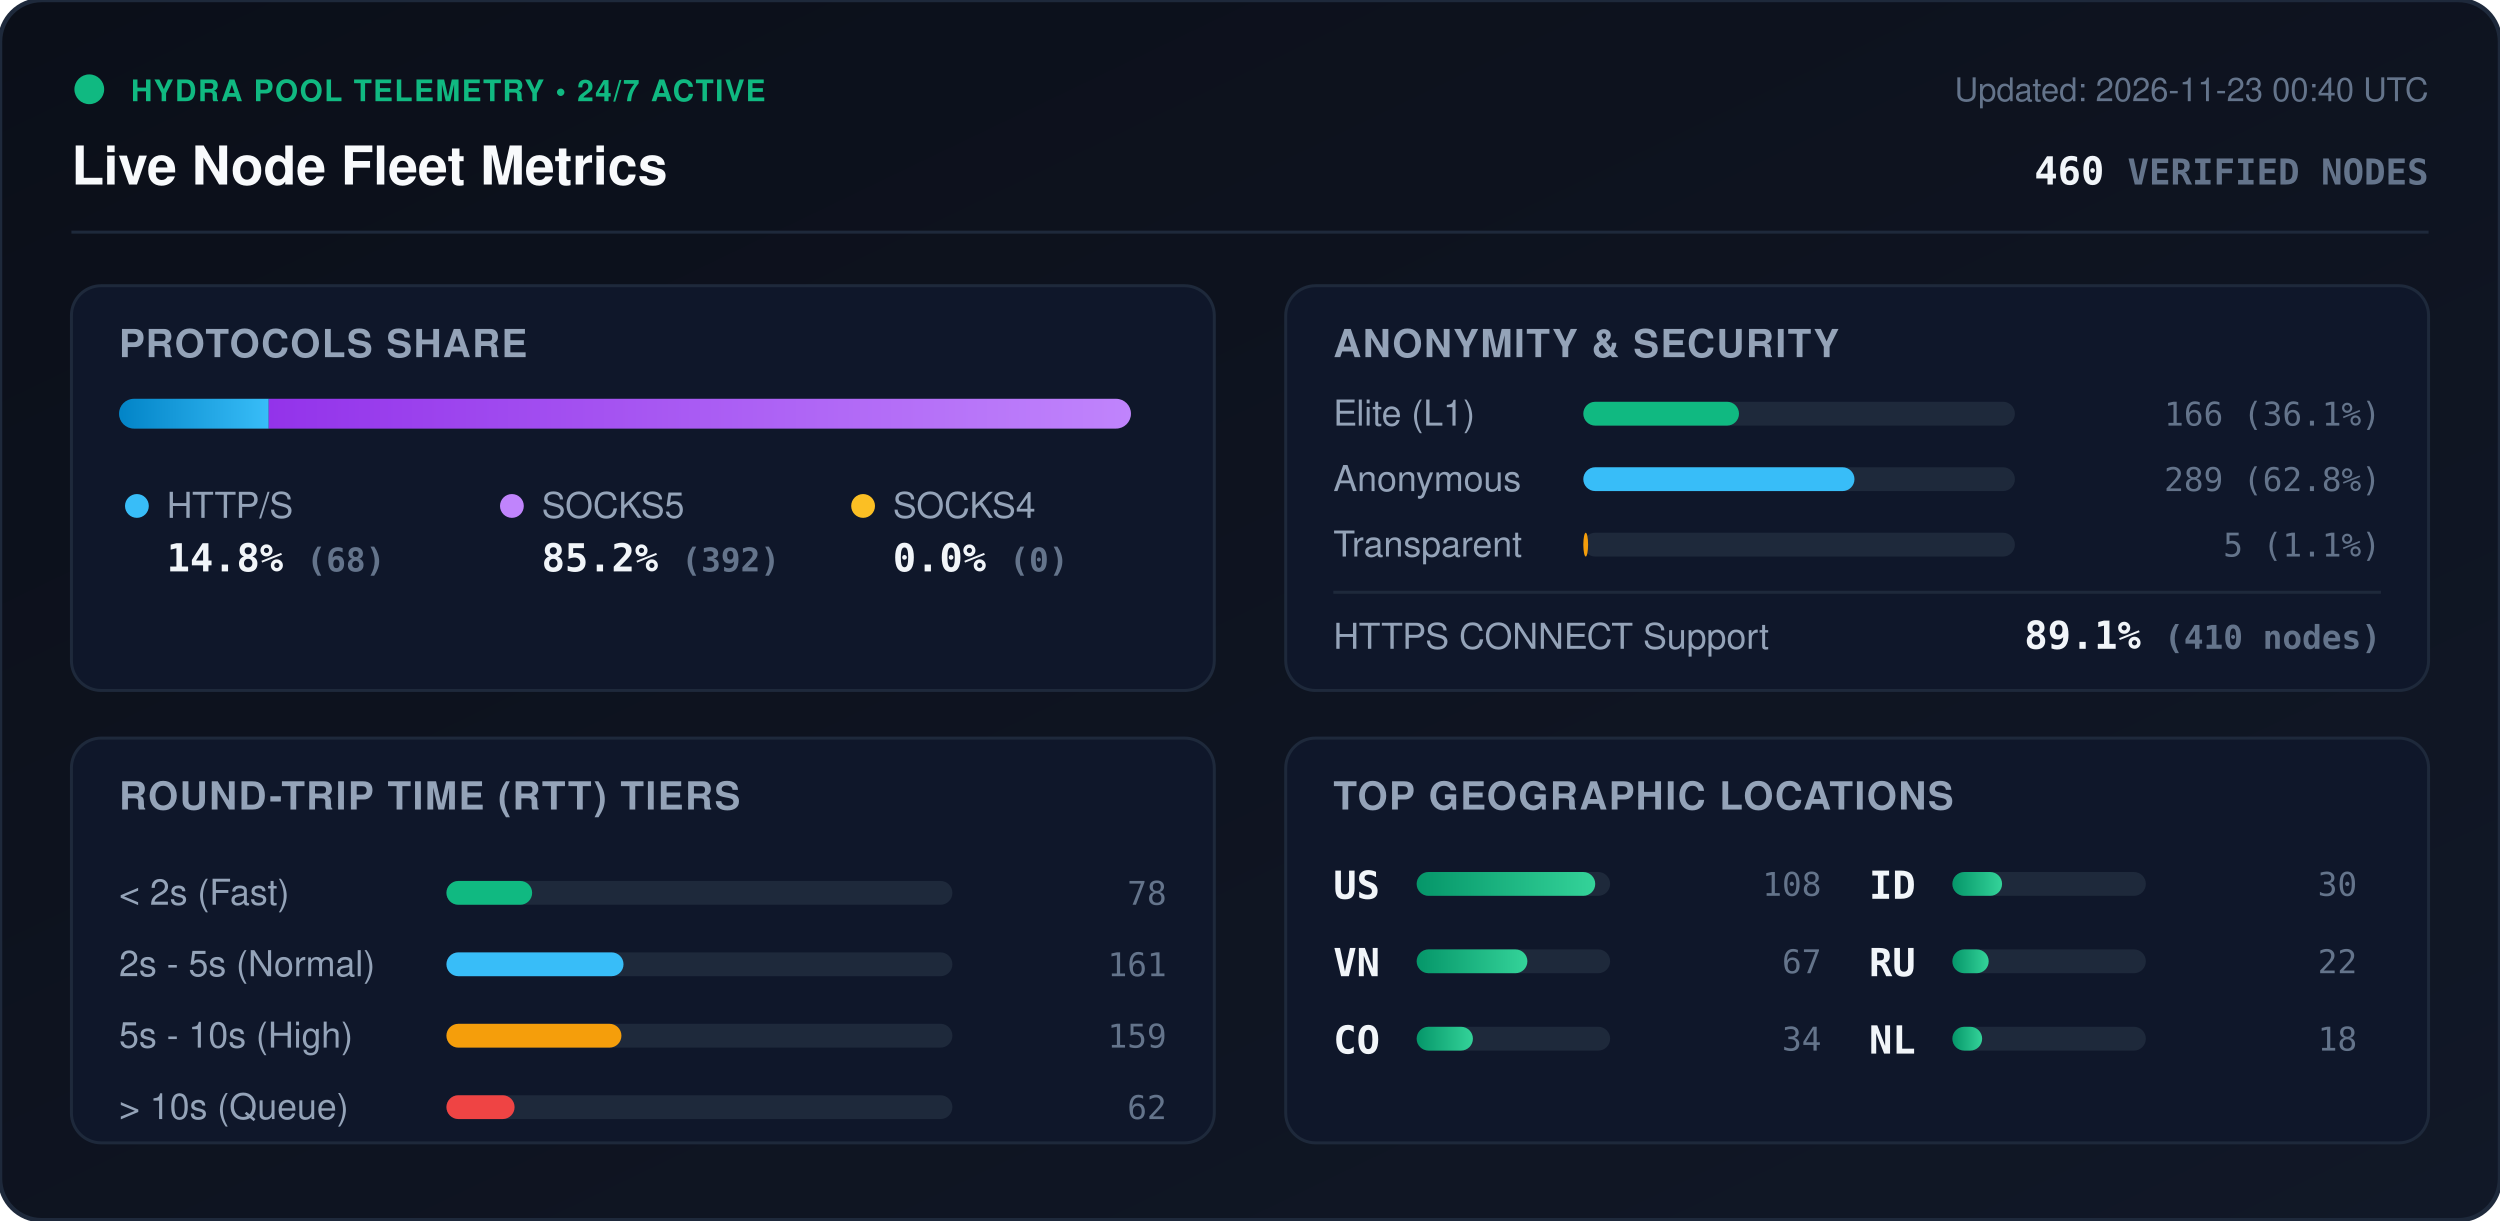
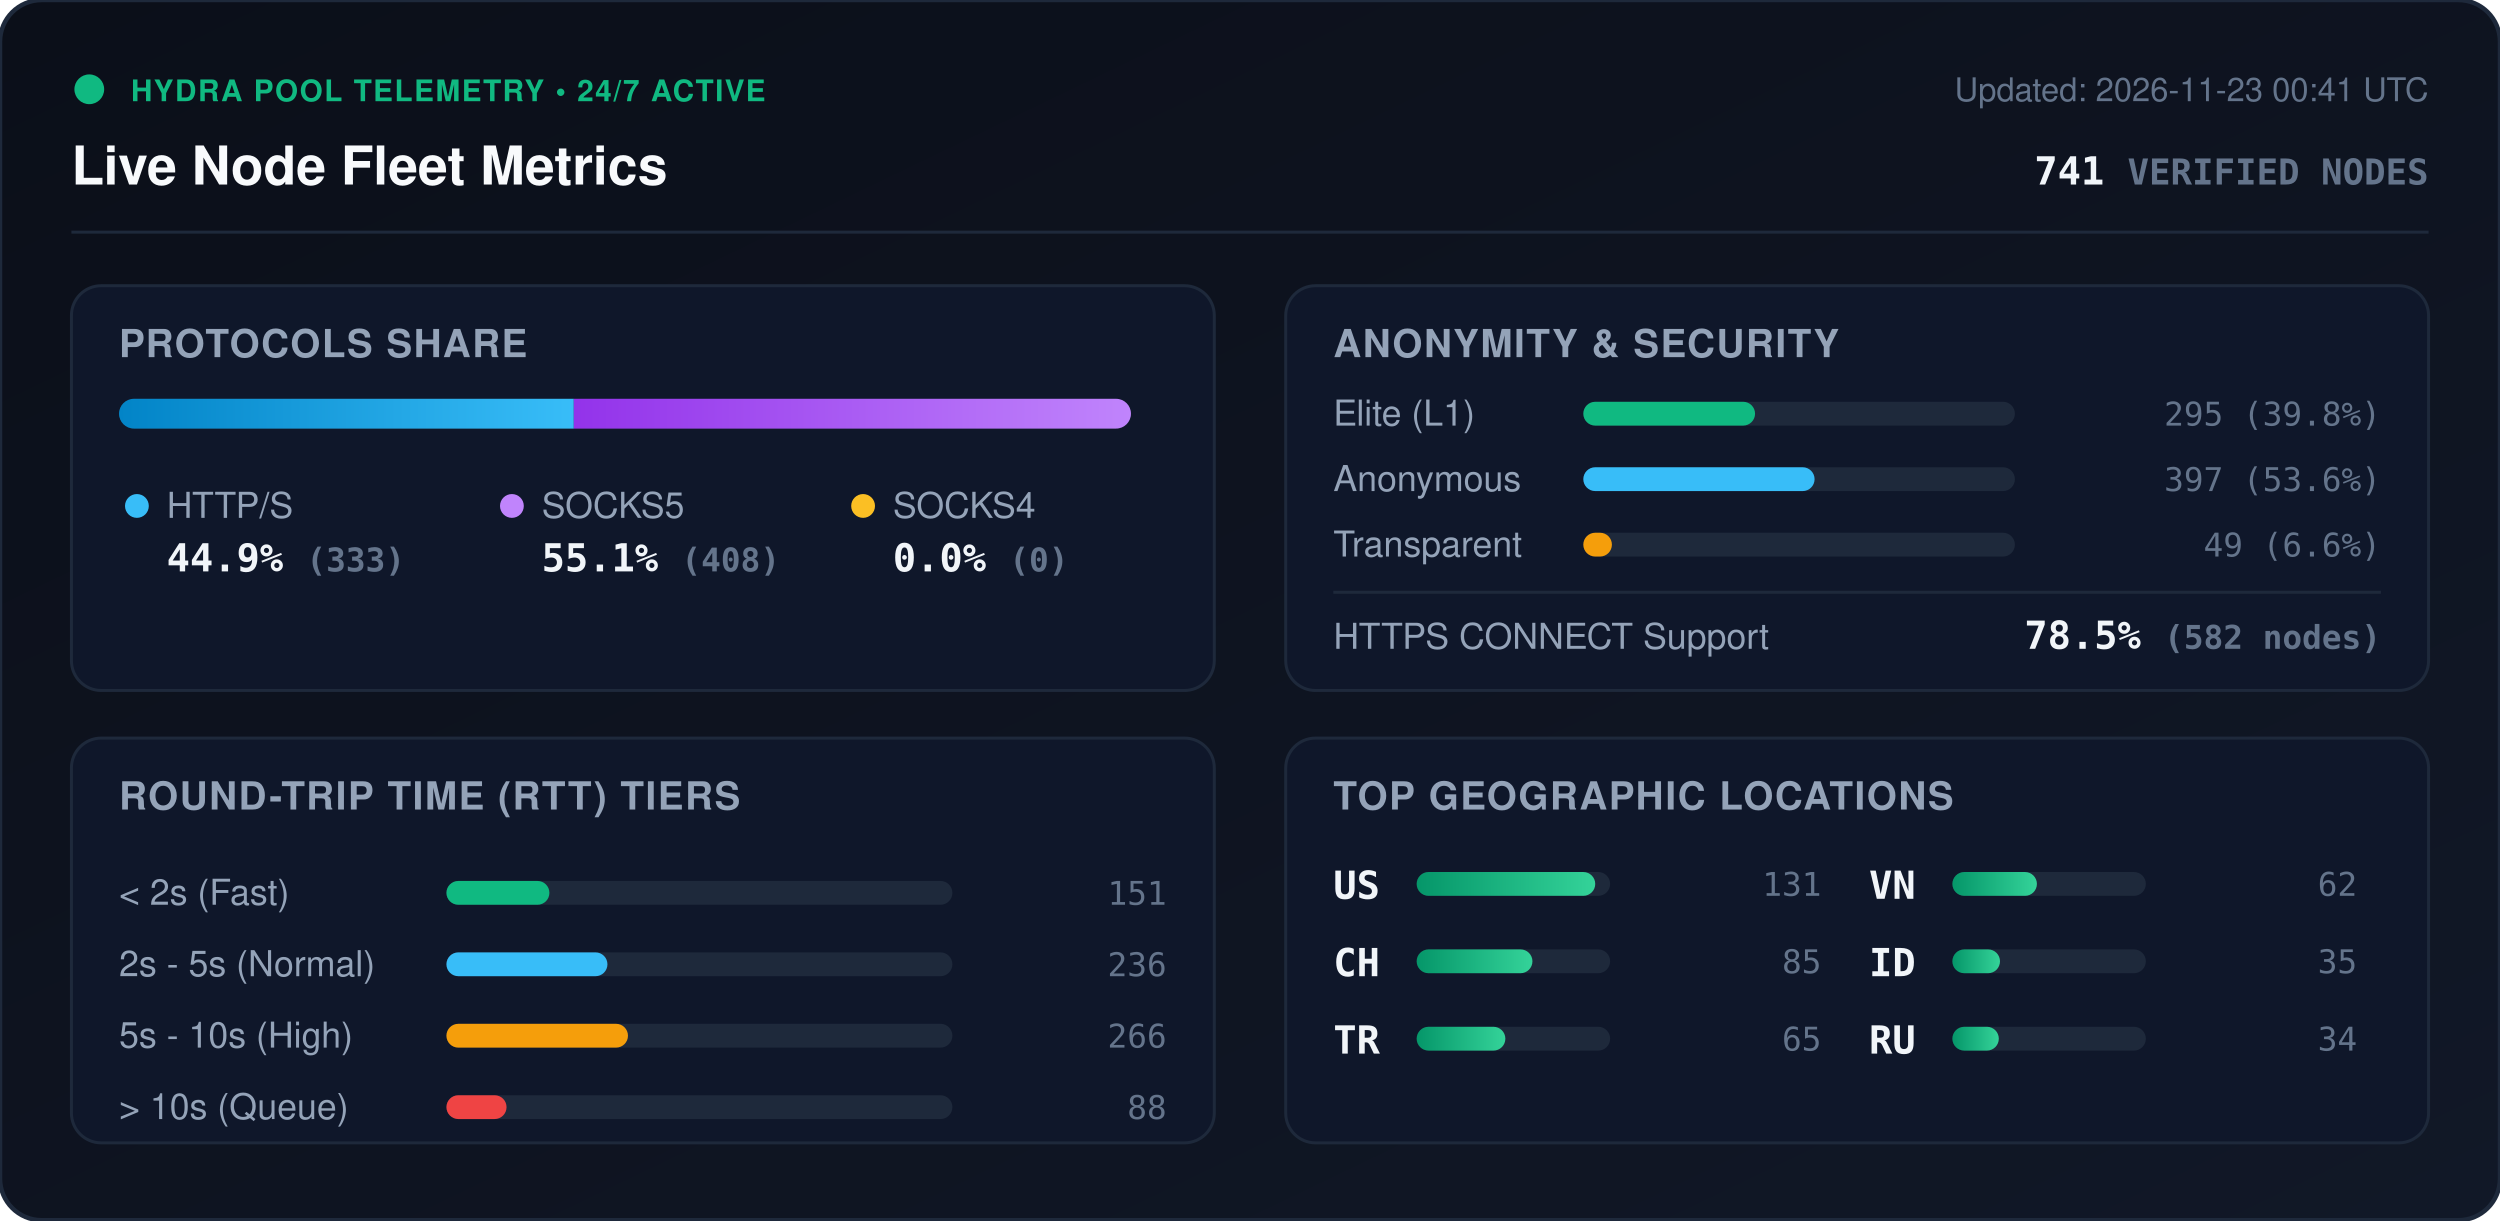
<svg xmlns="http://www.w3.org/2000/svg" viewBox="0 0 840 410" width="840" height="410" style="max-width: 100%; height: auto;">
  <defs>
    <linearGradient id="bg" x1="0%" y1="0%" x2="100%" y2="100%">
      <stop offset="0%" stop-color="#0b0f19" />
      <stop offset="100%" stop-color="#111827" />
    </linearGradient>
    <linearGradient id="bar-http" x1="0%" y1="0%" x2="100%" y2="0%">
      <stop offset="0%" stop-color="#0284c7" />
      <stop offset="100%" stop-color="#38bdf8" />
    </linearGradient>
    <linearGradient id="bar-socks5" x1="0%" y1="0%" x2="100%" y2="0%">
      <stop offset="0%" stop-color="#9333ea" />
      <stop offset="100%" stop-color="#c084fc" />
    </linearGradient>
    <linearGradient id="bar-socks4" x1="0%" y1="0%" x2="100%" y2="0%">
      <stop offset="0%" stop-color="#d97706" />
      <stop offset="100%" stop-color="#fbbf24" />
    </linearGradient>
    <linearGradient id="bar-green" x1="0%" y1="0%" x2="100%" y2="0%">
      <stop offset="0%" stop-color="#059669" />
      <stop offset="100%" stop-color="#34d399" />
    </linearGradient>
    <clipPath id="prog-track-clip">
      <rect width="340.0" height="10" rx="5" />
    </clipPath>
    <style>
      .title { font: 700 18px -apple-system, BlinkMacSystemFont, 'Segoe UI', Helvetica, Arial, sans-serif; fill: #f8fafc; }
      .sub { font: 500 11px -apple-system, BlinkMacSystemFont, 'Segoe UI', Helvetica, Arial, sans-serif; fill: #64748b; }
      .section-hdr { font: 600 13px -apple-system, BlinkMacSystemFont, 'Segoe UI', Helvetica, Arial, sans-serif; fill: #94a3b8; letter-spacing: 0.5px; }
      .metric-val { font: 700 13px -apple-system, BlinkMacSystemFont, 'Segoe UI', Helvetica, Arial, sans-serif; fill: #f1f5f9; }
      .metric-lbl { font: 500 12px -apple-system, BlinkMacSystemFont, 'Segoe UI', Helvetica, Arial, sans-serif; fill: #94a3b8; }
      .badge-txt { font: 700 10px -apple-system, BlinkMacSystemFont, 'Segoe UI', Helvetica, Arial, sans-serif; fill: #10b981; letter-spacing: 0.5px; }
      .mono { font-family: ui-monospace, SFMono-Regular, Menlo, Monaco, Consolas, monospace; }
      .pulse { animation: beacon 2s infinite ease-in-out; }
      @keyframes beacon { 0%, 100% { opacity: 1; } 50% { opacity: 0.35; } }
    </style>
  </defs>
  <rect width="840" height="410" rx="14" fill="url(#bg)" stroke="#1e293b" stroke-width="1.5" />
  <g transform="translate(24, 24)">
    <circle cx="6" cy="6" r="5" fill="#10b981" class="pulse" />
    <text x="20" y="10" class="badge-txt">HYDRA POOL TELEMETRY • 24/7 ACTIVE</text>
    <text x="0" y="38" class="title">Live Node Fleet Metrics</text>
-     <text x="792" y="10" text-anchor="end" class="sub">Updated: 2026-11-23 00:40 UTC</text>
-     <text x="792" y="38" text-anchor="end" class="metric-val mono" fill="#38bdf8">460 <tspan font-size="12" fill="#64748b">VERIFIED NODES</tspan>
+     <text x="792" y="10" text-anchor="end" class="sub">Updated: 2026-11-23 00:41 UTC</text>
+     <text x="792" y="38" text-anchor="end" class="metric-val mono" fill="#38bdf8">741 <tspan font-size="12" fill="#64748b">VERIFIED NODES</tspan>
    </text>
  </g>
  <line x1="24" y1="78" x2="816" y2="78" stroke="#1e293b" stroke-width="1" />
  <g transform="translate(24, 96)">
    <rect width="384" height="136" rx="10" fill="#0f172a" stroke="#1e293b" />
    <text x="16" y="24" class="section-hdr">PROTOCOLS SHARE</text>
    <g transform="translate(16, 38)">
      <rect width="340.0" height="10" rx="5" fill="#1e293b" />
      <g clip-path="url(#prog-track-clip)">
-         <rect x="0" width="50.3" height="10" fill="url(#bar-http)" />
-         <rect x="50.3" width="289.7" height="10" fill="url(#bar-socks5)" />
+         <rect x="0" width="152.8" height="10" fill="url(#bar-http)" />
+         <rect x="152.8" width="187.2" height="10" fill="url(#bar-socks5)" />
        <rect x="340.0" width="0.0" height="10" fill="url(#bar-socks4)" />
      </g>
    </g>
    <g transform="translate(16, 68)">
      <circle cx="6" cy="6" r="4" fill="#38bdf8" />
      <text x="16" y="10" class="metric-lbl">HTTP/S</text>
-       <text x="16" y="28" class="metric-val mono">14.8% <tspan font-size="11" fill="#64748b">(68)</tspan>
+       <text x="16" y="28" class="metric-val mono">44.9% <tspan font-size="11" fill="#64748b">(333)</tspan>
      </text>
      <circle cx="132" cy="6" r="4" fill="#c084fc" />
      <text x="142" y="10" class="metric-lbl">SOCKS5</text>
-       <text x="142" y="28" class="metric-val mono">85.2% <tspan font-size="11" fill="#64748b">(392)</tspan>
+       <text x="142" y="28" class="metric-val mono">55.1% <tspan font-size="11" fill="#64748b">(408)</tspan>
      </text>
      <circle cx="250" cy="6" r="4" fill="#fbbf24" />
      <text x="260" y="10" class="metric-lbl">SOCKS4</text>
      <text x="260" y="28" class="metric-val mono">0.0% <tspan font-size="11" fill="#64748b">(0)</tspan>
      </text>
    </g>
  </g>
  <g transform="translate(432, 96)">
    <rect width="384" height="136" rx="10" fill="#0f172a" stroke="#1e293b" />
    <text x="16" y="24" class="section-hdr">ANONYMITY &amp; SECURITY</text>
    <text x="16" y="47" class="metric-lbl">Elite (L1)</text>
    <rect x="100" y="39" width="145.0" height="8" rx="4" fill="#1e293b" />
-     <rect x="100" y="39" width="52.3" height="8" rx="4" fill="#10b981" />
-     <text x="368" y="47" text-anchor="end" class="mono sub" fill="#e2e8f0">166 (36.1%)</text>
+     <rect x="100" y="39" width="57.7" height="8" rx="4" fill="#10b981" />
+     <text x="368" y="47" text-anchor="end" class="mono sub" fill="#e2e8f0">295 (39.8%)</text>
    <text x="16" y="69" class="metric-lbl">Anonymous</text>
    <rect x="100" y="61" width="145.0" height="8" rx="4" fill="#1e293b" />
-     <rect x="100" y="61" width="91.1" height="8" rx="4" fill="#38bdf8" />
-     <text x="368" y="69" text-anchor="end" class="mono sub" fill="#e2e8f0">289 (62.8%)</text>
+     <rect x="100" y="61" width="77.7" height="8" rx="4" fill="#38bdf8" />
+     <text x="368" y="69" text-anchor="end" class="mono sub" fill="#e2e8f0">397 (53.6%)</text>
    <text x="16" y="91" class="metric-lbl">Transparent</text>
    <rect x="100" y="83" width="145.0" height="8" rx="4" fill="#1e293b" />
-     <rect x="100" y="83" width="1.6" height="8" rx="4" fill="#f59e0b" />
-     <text x="368" y="91" text-anchor="end" class="mono sub" fill="#e2e8f0">5 (1.1%)</text>
+     <rect x="100" y="83" width="9.6" height="8" rx="4" fill="#f59e0b" />
+     <text x="368" y="91" text-anchor="end" class="mono sub" fill="#e2e8f0">49 (6.6%)</text>
    <line x1="16" y1="103" x2="368" y2="103" stroke="#1e293b" stroke-width="1" />
    <text x="16" y="122" class="metric-lbl">HTTPS CONNECT Support</text>
-     <text x="368" y="122" text-anchor="end" class="metric-val mono" fill="#34d399">89.1% <tspan font-size="11" fill="#64748b">(410 nodes)</tspan>
+     <text x="368" y="122" text-anchor="end" class="metric-val mono" fill="#34d399">78.5% <tspan font-size="11" fill="#64748b">(582 nodes)</tspan>
    </text>
  </g>
  <g transform="translate(24, 248)">
    <rect width="384" height="136" rx="10" fill="#0f172a" stroke="#1e293b" />
    <text x="16" y="24" class="section-hdr">ROUND-TRIP TIME (RTT) TIERS</text>
    <g transform="translate(16, 42)">
      <text x="0" y="14" class="metric-lbl">&lt; 2s (Fast)</text>
      <rect x="110" y="6" width="170" height="8" rx="4" fill="#1e293b" />
-       <rect x="110" y="6" width="28.8" height="8" rx="4" fill="#10b981" />
-       <text x="352" y="14" text-anchor="end" class="mono sub">78</text>
+       <rect x="110" y="6" width="34.6" height="8" rx="4" fill="#10b981" />
+       <text x="352" y="14" text-anchor="end" class="mono sub">151</text>
      <text x="0" y="38" class="metric-lbl">2s - 5s (Normal)</text>
      <rect x="110" y="30" width="170" height="8" rx="4" fill="#1e293b" />
-       <rect x="110" y="30" width="59.5" height="8" rx="4" fill="#38bdf8" />
-       <text x="352" y="38" text-anchor="end" class="mono sub">161</text>
+       <rect x="110" y="30" width="54.1" height="8" rx="4" fill="#38bdf8" />
+       <text x="352" y="38" text-anchor="end" class="mono sub">236</text>
      <text x="0" y="62" class="metric-lbl">5s - 10s (High)</text>
      <rect x="110" y="54" width="170" height="8" rx="4" fill="#1e293b" />
-       <rect x="110" y="54" width="58.8" height="8" rx="4" fill="#f59e0b" />
-       <text x="352" y="62" text-anchor="end" class="mono sub">159</text>
+       <rect x="110" y="54" width="61.0" height="8" rx="4" fill="#f59e0b" />
+       <text x="352" y="62" text-anchor="end" class="mono sub">266</text>
      <text x="0" y="86" class="metric-lbl">&gt; 10s (Queue)</text>
      <rect x="110" y="78" width="170" height="8" rx="4" fill="#1e293b" />
-       <rect x="110" y="78" width="22.9" height="8" rx="4" fill="#ef4444" />
-       <text x="352" y="86" text-anchor="end" class="mono sub">62</text>
+       <rect x="110" y="78" width="20.2" height="8" rx="4" fill="#ef4444" />
+       <text x="352" y="86" text-anchor="end" class="mono sub">88</text>
    </g>
  </g>
  <g transform="translate(432, 248)">
    <rect width="384" height="136" rx="10" fill="#0f172a" stroke="#1e293b" />
    <text x="16" y="24" class="section-hdr">TOP GEOGRAPHIC LOCATIONS</text>
    <g transform="translate(16, 42)">
      <g transform="translate(0, 0)">
        <text x="0" y="12" class="mono metric-val" font-size="12">US</text>
        <rect x="28" y="3" width="65" height="8" rx="4" fill="#1e293b" />
        <rect x="28" y="3" width="60.0" height="8" rx="4" fill="url(#bar-green)" />
-         <text x="164" y="11" text-anchor="end" class="mono sub">108</text>
+         <text x="164" y="11" text-anchor="end" class="mono sub">131</text>
      </g>
      <g transform="translate(0, 26)">
+         <text x="0" y="12" class="mono metric-val" font-size="12">CH</text>
+         <rect x="28" y="3" width="65" height="8" rx="4" fill="#1e293b" />
+         <rect x="28" y="3" width="38.9" height="8" rx="4" fill="url(#bar-green)" />
+         <text x="164" y="11" text-anchor="end" class="mono sub">85</text>
+       </g>
+       <g transform="translate(0, 52)">
+         <text x="0" y="12" class="mono metric-val" font-size="12">TR</text>
+         <rect x="28" y="3" width="65" height="8" rx="4" fill="#1e293b" />
+         <rect x="28" y="3" width="29.8" height="8" rx="4" fill="url(#bar-green)" />
+         <text x="164" y="11" text-anchor="end" class="mono sub">65</text>
+       </g>
+       <g transform="translate(180, 0)">
        <text x="0" y="12" class="mono metric-val" font-size="12">VN</text>
        <rect x="28" y="3" width="65" height="8" rx="4" fill="#1e293b" />
-         <rect x="28" y="3" width="37.2" height="8" rx="4" fill="url(#bar-green)" />
-         <text x="164" y="11" text-anchor="end" class="mono sub">67</text>
+         <rect x="28" y="3" width="28.4" height="8" rx="4" fill="url(#bar-green)" />
+         <text x="164" y="11" text-anchor="end" class="mono sub">62</text>
      </g>
-       <g transform="translate(0, 52)">
-         <text x="0" y="12" class="mono metric-val" font-size="12">CO</text>
-         <rect x="28" y="3" width="65" height="8" rx="4" fill="#1e293b" />
-         <rect x="28" y="3" width="18.9" height="8" rx="4" fill="url(#bar-green)" />
-         <text x="164" y="11" text-anchor="end" class="mono sub">34</text>
-       </g>
-       <g transform="translate(180, 0)">
+       <g transform="translate(180, 26)">
        <text x="0" y="12" class="mono metric-val" font-size="12">ID</text>
        <rect x="28" y="3" width="65" height="8" rx="4" fill="#1e293b" />
-         <rect x="28" y="3" width="16.7" height="8" rx="4" fill="url(#bar-green)" />
-         <text x="164" y="11" text-anchor="end" class="mono sub">30</text>
+         <rect x="28" y="3" width="16.0" height="8" rx="4" fill="url(#bar-green)" />
+         <text x="164" y="11" text-anchor="end" class="mono sub">35</text>
      </g>
-       <g transform="translate(180, 26)">
+       <g transform="translate(180, 52)">
        <text x="0" y="12" class="mono metric-val" font-size="12">RU</text>
        <rect x="28" y="3" width="65" height="8" rx="4" fill="#1e293b" />
-         <rect x="28" y="3" width="12.2" height="8" rx="4" fill="url(#bar-green)" />
-         <text x="164" y="11" text-anchor="end" class="mono sub">22</text>
-       </g>
-       <g transform="translate(180, 52)">
-         <text x="0" y="12" class="mono metric-val" font-size="12">NL</text>
-         <rect x="28" y="3" width="65" height="8" rx="4" fill="#1e293b" />
-         <rect x="28" y="3" width="10.0" height="8" rx="4" fill="url(#bar-green)" />
-         <text x="164" y="11" text-anchor="end" class="mono sub">18</text>
+         <rect x="28" y="3" width="15.6" height="8" rx="4" fill="url(#bar-green)" />
+         <text x="164" y="11" text-anchor="end" class="mono sub">34</text>
      </g>
    </g>
  </g>
</svg>
